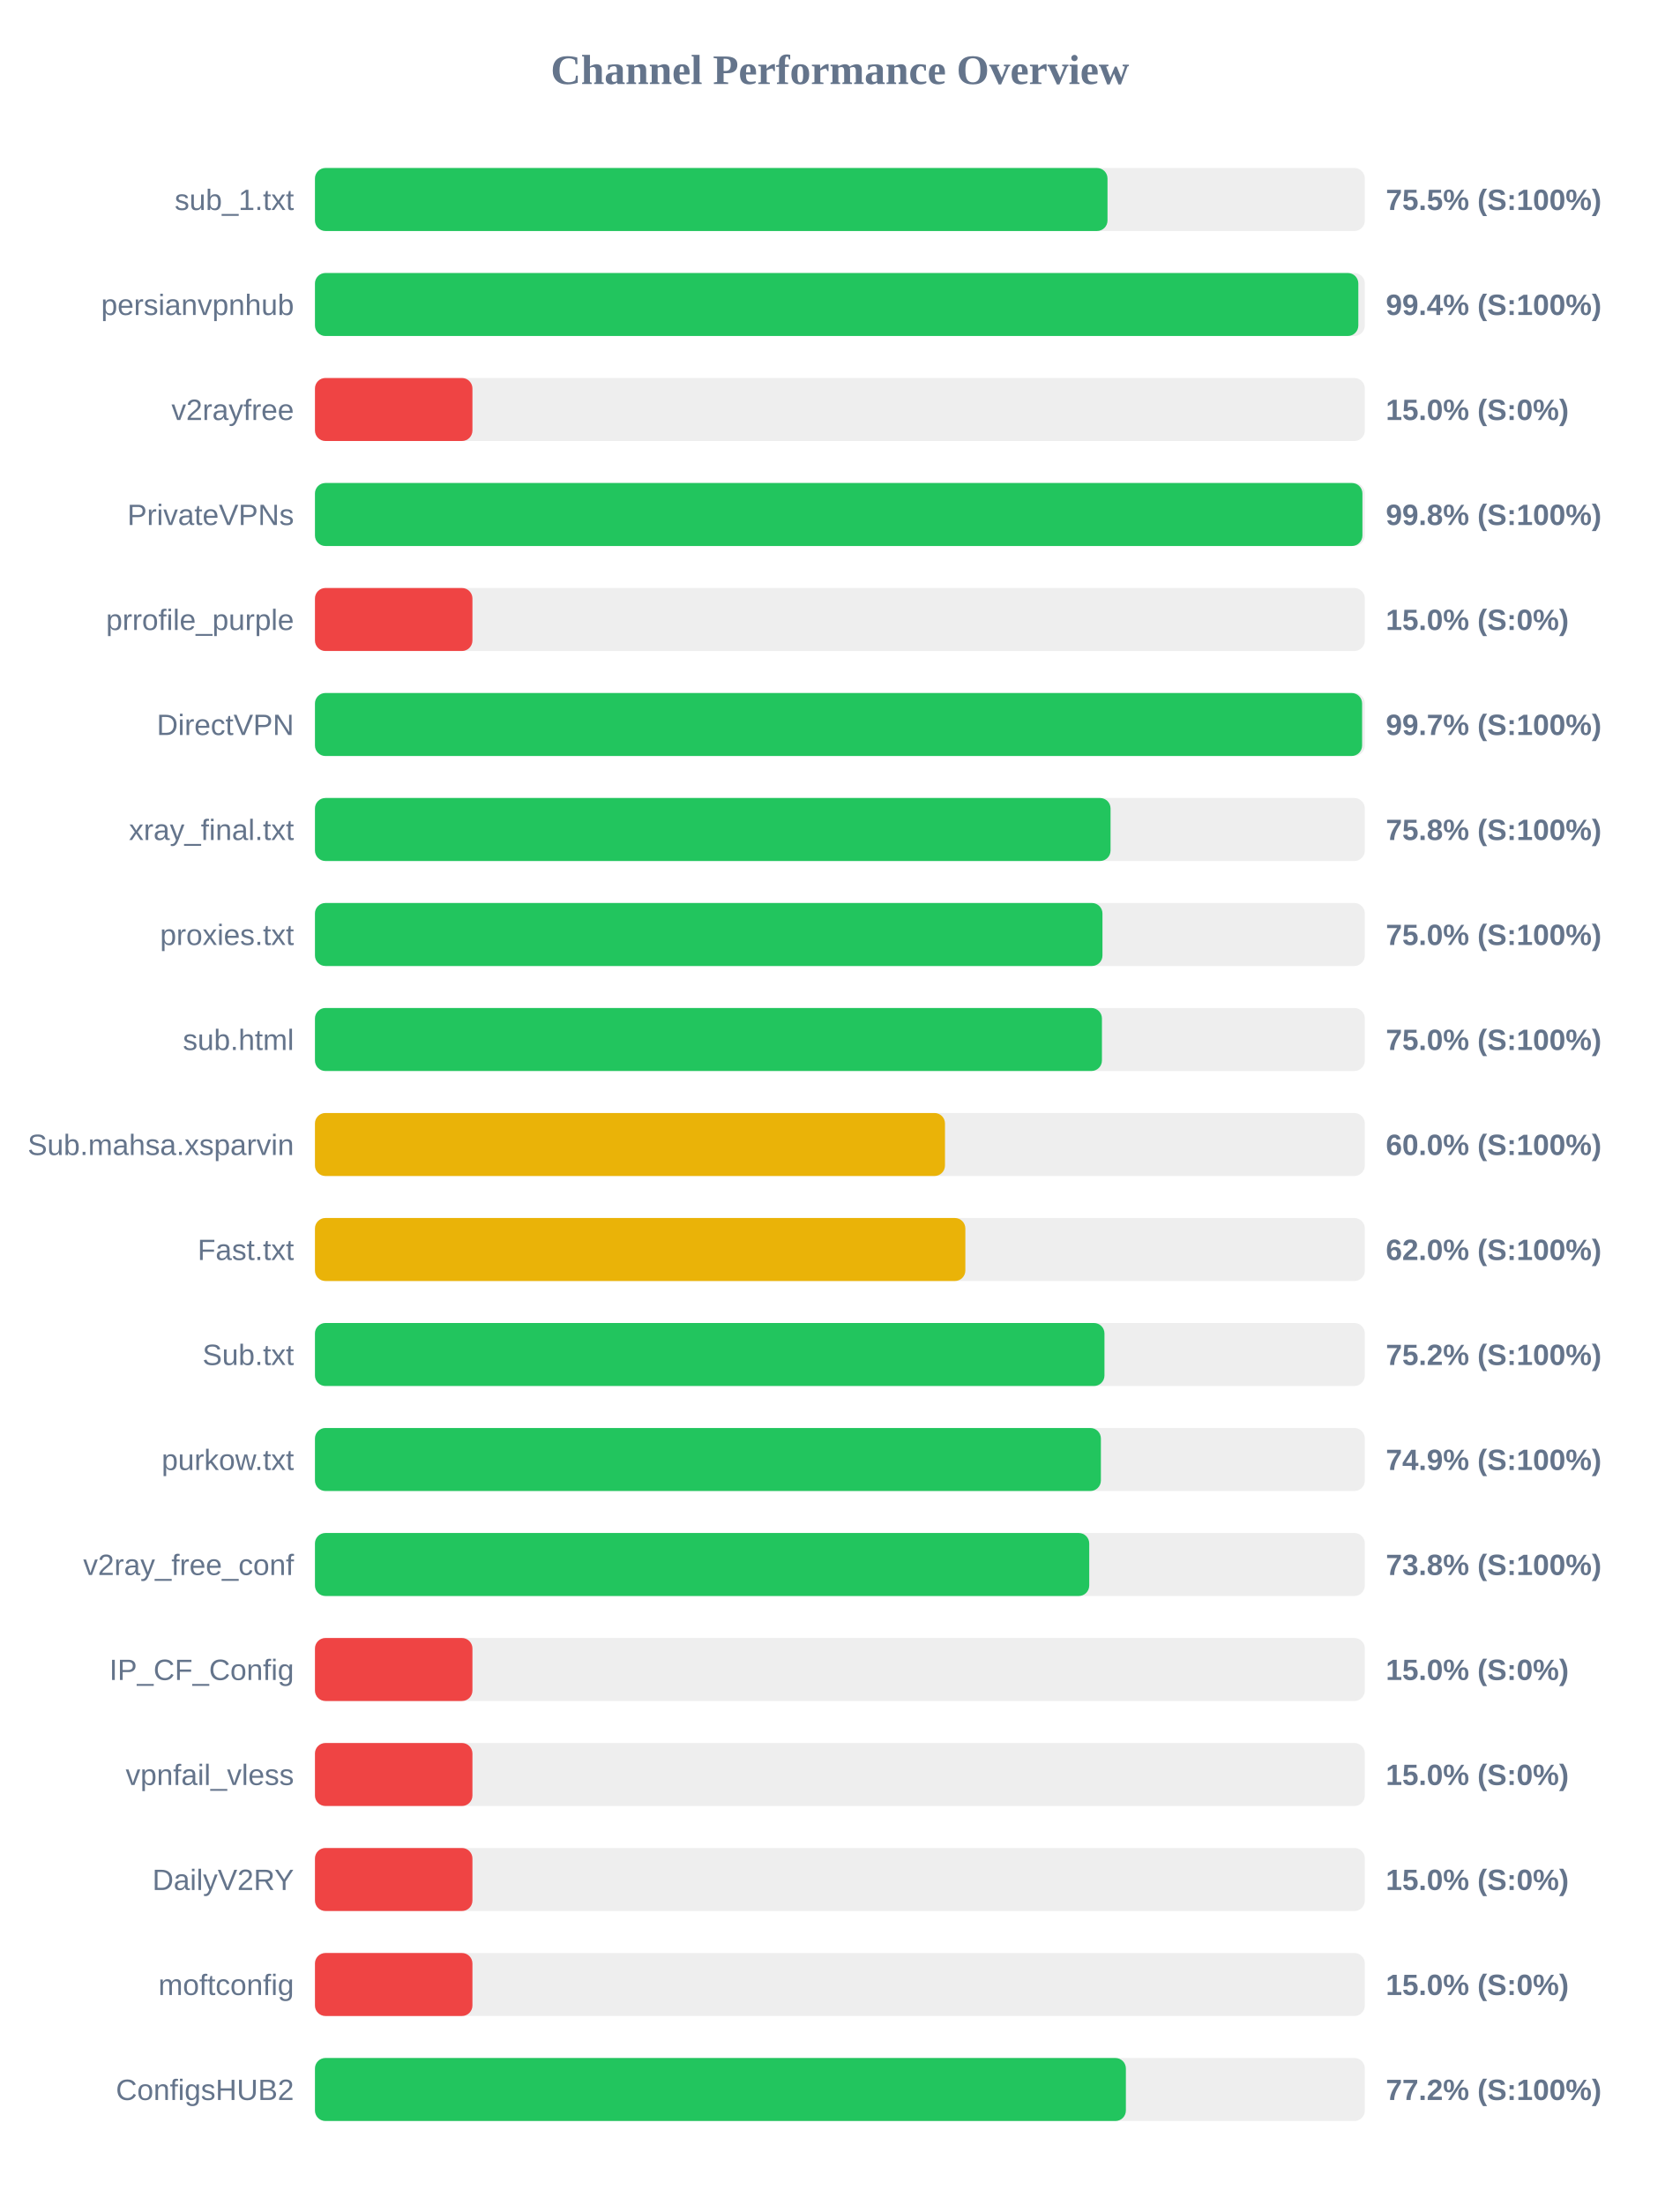
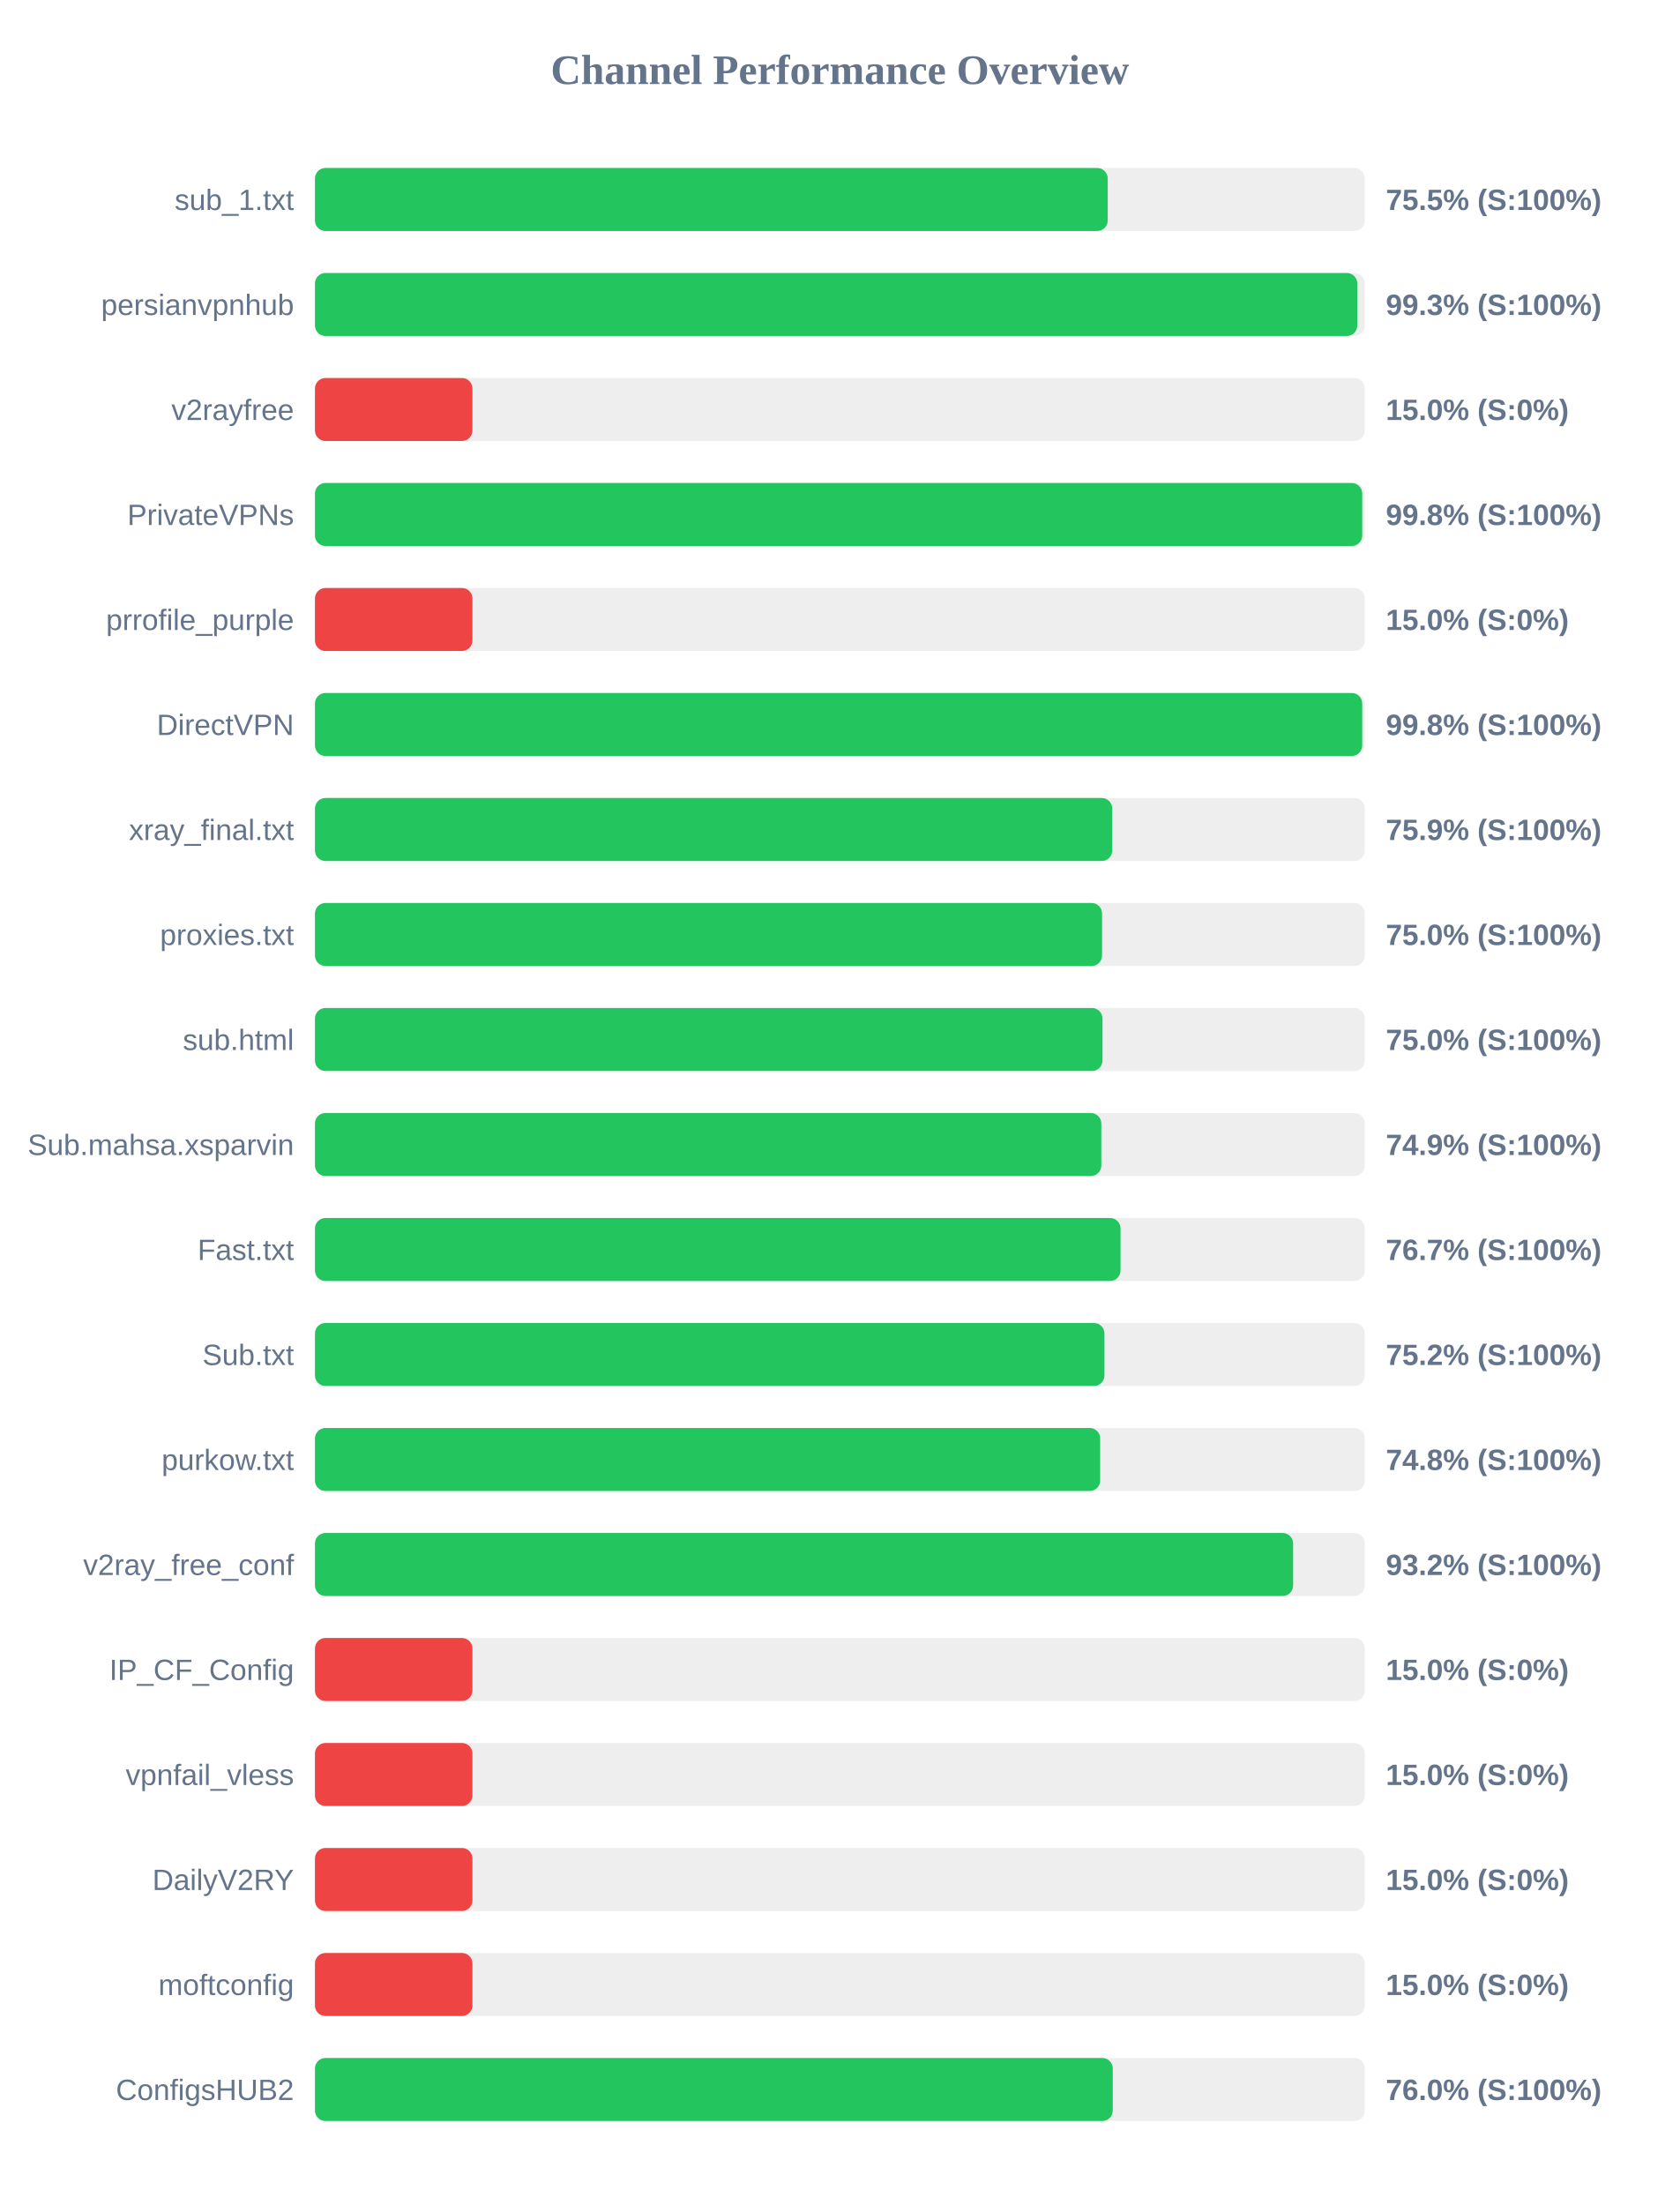
<svg xmlns="http://www.w3.org/2000/svg" width="800" height="1050" version="1.1">
  <style>
        .row { font: 14px Arial; fill: #64748b; }
        .score { font: bold 14px Arial; fill: #64748b; }
    </style>
  <text x="400" y="40" text-anchor="middle" font-size="20px" font-weight="bold" fill="#64748b">Channel Performance Overview</text>
  <rect x="150" y="80" width="500" height="30" fill="#eee" rx="5" />
-   <rect x="150" y="80" width="377.45" height="30" fill="#22c55e" rx="5" />
+   <rect x="150" y="80" width="377.55" height="30" fill="#22c55e" rx="5" />
  <text x="140" y="100" text-anchor="end" class="row">sub_1.txt</text>
  <text x="660" y="100" text-anchor="start" class="score">75.5% (S:100%)</text>
  <rect x="150" y="130" width="500" height="30" fill="#eee" rx="5" />
-   <rect x="150" y="130" width="496.9" height="30" fill="#22c55e" rx="5" />
+   <rect x="150" y="130" width="496.4" height="30" fill="#22c55e" rx="5" />
  <text x="140" y="150" text-anchor="end" class="row">persianvpnhub</text>
-   <text x="660" y="150" text-anchor="start" class="score">99.4% (S:100%)</text>
+   <text x="660" y="150" text-anchor="start" class="score">99.3% (S:100%)</text>
  <rect x="150" y="180" width="500" height="30" fill="#eee" rx="5" />
  <rect x="150" y="180" width="75.0" height="30" fill="#ef4444" rx="5" />
  <text x="140" y="200" text-anchor="end" class="row">v2rayfree</text>
  <text x="660" y="200" text-anchor="start" class="score">15.0% (S:0%)</text>
  <rect x="150" y="230" width="500" height="30" fill="#eee" rx="5" />
-   <rect x="150" y="230" width="498.85" height="30" fill="#22c55e" rx="5" />
+   <rect x="150" y="230" width="498.75" height="30" fill="#22c55e" rx="5" />
  <text x="140" y="250" text-anchor="end" class="row">PrivateVPNs</text>
  <text x="660" y="250" text-anchor="start" class="score">99.8% (S:100%)</text>
  <rect x="150" y="280" width="500" height="30" fill="#eee" rx="5" />
  <rect x="150" y="280" width="75.0" height="30" fill="#ef4444" rx="5" />
  <text x="140" y="300" text-anchor="end" class="row">prrofile_purple</text>
  <text x="660" y="300" text-anchor="start" class="score">15.0% (S:0%)</text>
  <rect x="150" y="330" width="500" height="30" fill="#eee" rx="5" />
-   <rect x="150" y="330" width="498.7" height="30" fill="#22c55e" rx="5" />
+   <rect x="150" y="330" width="498.75" height="30" fill="#22c55e" rx="5" />
  <text x="140" y="350" text-anchor="end" class="row">DirectVPN</text>
-   <text x="660" y="350" text-anchor="start" class="score">99.7% (S:100%)</text>
+   <text x="660" y="350" text-anchor="start" class="score">99.8% (S:100%)</text>
  <rect x="150" y="380" width="500" height="30" fill="#eee" rx="5" />
-   <rect x="150" y="380" width="378.9" height="30" fill="#22c55e" rx="5" />
+   <rect x="150" y="380" width="379.7" height="30" fill="#22c55e" rx="5" />
  <text x="140" y="400" text-anchor="end" class="row">xray_final.txt</text>
-   <text x="660" y="400" text-anchor="start" class="score">75.8% (S:100%)</text>
+   <text x="660" y="400" text-anchor="start" class="score">75.9% (S:100%)</text>
  <rect x="150" y="430" width="500" height="30" fill="#eee" rx="5" />
-   <rect x="150" y="430" width="375.05" height="30" fill="#22c55e" rx="5" />
+   <rect x="150" y="430" width="374.85" height="30" fill="#22c55e" rx="5" />
  <text x="140" y="450" text-anchor="end" class="row">proxies.txt</text>
  <text x="660" y="450" text-anchor="start" class="score">75.0% (S:100%)</text>
  <rect x="150" y="480" width="500" height="30" fill="#eee" rx="5" />
-   <rect x="150" y="480" width="374.8" height="30" fill="#22c55e" rx="5" />
+   <rect x="150" y="480" width="375.05" height="30" fill="#22c55e" rx="5" />
  <text x="140" y="500" text-anchor="end" class="row">sub.html</text>
  <text x="660" y="500" text-anchor="start" class="score">75.0% (S:100%)</text>
  <rect x="150" y="530" width="500" height="30" fill="#eee" rx="5" />
-   <rect x="150" y="530" width="300.05" height="30" fill="#eab308" rx="5" />
+   <rect x="150" y="530" width="374.5" height="30" fill="#22c55e" rx="5" />
  <text x="140" y="550" text-anchor="end" class="row">Sub.mahsa.xsparvin</text>
-   <text x="660" y="550" text-anchor="start" class="score">60.0% (S:100%)</text>
+   <text x="660" y="550" text-anchor="start" class="score">74.9% (S:100%)</text>
  <rect x="150" y="580" width="500" height="30" fill="#eee" rx="5" />
-   <rect x="150" y="580" width="309.75" height="30" fill="#eab308" rx="5" />
+   <rect x="150" y="580" width="383.65" height="30" fill="#22c55e" rx="5" />
  <text x="140" y="600" text-anchor="end" class="row">Fast.txt</text>
-   <text x="660" y="600" text-anchor="start" class="score">62.0% (S:100%)</text>
+   <text x="660" y="600" text-anchor="start" class="score">76.7% (S:100%)</text>
  <rect x="150" y="630" width="500" height="30" fill="#eee" rx="5" />
  <rect x="150" y="630" width="376.0" height="30" fill="#22c55e" rx="5" />
  <text x="140" y="650" text-anchor="end" class="row">Sub.txt</text>
  <text x="660" y="650" text-anchor="start" class="score">75.2% (S:100%)</text>
  <rect x="150" y="680" width="500" height="30" fill="#eee" rx="5" />
-   <rect x="150" y="680" width="374.3" height="30" fill="#22c55e" rx="5" />
+   <rect x="150" y="680" width="373.95" height="30" fill="#22c55e" rx="5" />
  <text x="140" y="700" text-anchor="end" class="row">purkow.txt</text>
-   <text x="660" y="700" text-anchor="start" class="score">74.9% (S:100%)</text>
+   <text x="660" y="700" text-anchor="start" class="score">74.8% (S:100%)</text>
  <rect x="150" y="730" width="500" height="30" fill="#eee" rx="5" />
-   <rect x="150" y="730" width="368.75" height="30" fill="#22c55e" rx="5" />
+   <rect x="150" y="730" width="465.85" height="30" fill="#22c55e" rx="5" />
  <text x="140" y="750" text-anchor="end" class="row">v2ray_free_conf</text>
-   <text x="660" y="750" text-anchor="start" class="score">73.8% (S:100%)</text>
+   <text x="660" y="750" text-anchor="start" class="score">93.2% (S:100%)</text>
  <rect x="150" y="780" width="500" height="30" fill="#eee" rx="5" />
  <rect x="150" y="780" width="75.0" height="30" fill="#ef4444" rx="5" />
  <text x="140" y="800" text-anchor="end" class="row">IP_CF_Config</text>
  <text x="660" y="800" text-anchor="start" class="score">15.0% (S:0%)</text>
  <rect x="150" y="830" width="500" height="30" fill="#eee" rx="5" />
  <rect x="150" y="830" width="75.0" height="30" fill="#ef4444" rx="5" />
  <text x="140" y="850" text-anchor="end" class="row">vpnfail_vless</text>
  <text x="660" y="850" text-anchor="start" class="score">15.0% (S:0%)</text>
  <rect x="150" y="880" width="500" height="30" fill="#eee" rx="5" />
  <rect x="150" y="880" width="75.0" height="30" fill="#ef4444" rx="5" />
  <text x="140" y="900" text-anchor="end" class="row">DailyV2RY</text>
  <text x="660" y="900" text-anchor="start" class="score">15.0% (S:0%)</text>
  <rect x="150" y="930" width="500" height="30" fill="#eee" rx="5" />
  <rect x="150" y="930" width="75.0" height="30" fill="#ef4444" rx="5" />
  <text x="140" y="950" text-anchor="end" class="row">moftconfig</text>
  <text x="660" y="950" text-anchor="start" class="score">15.0% (S:0%)</text>
  <rect x="150" y="980" width="500" height="30" fill="#eee" rx="5" />
-   <rect x="150" y="980" width="386.2" height="30" fill="#22c55e" rx="5" />
+   <rect x="150" y="980" width="379.95" height="30" fill="#22c55e" rx="5" />
  <text x="140" y="1000" text-anchor="end" class="row">ConfigsHUB2</text>
-   <text x="660" y="1000" text-anchor="start" class="score">77.2% (S:100%)</text>
+   <text x="660" y="1000" text-anchor="start" class="score">76.0% (S:100%)</text>
</svg>
